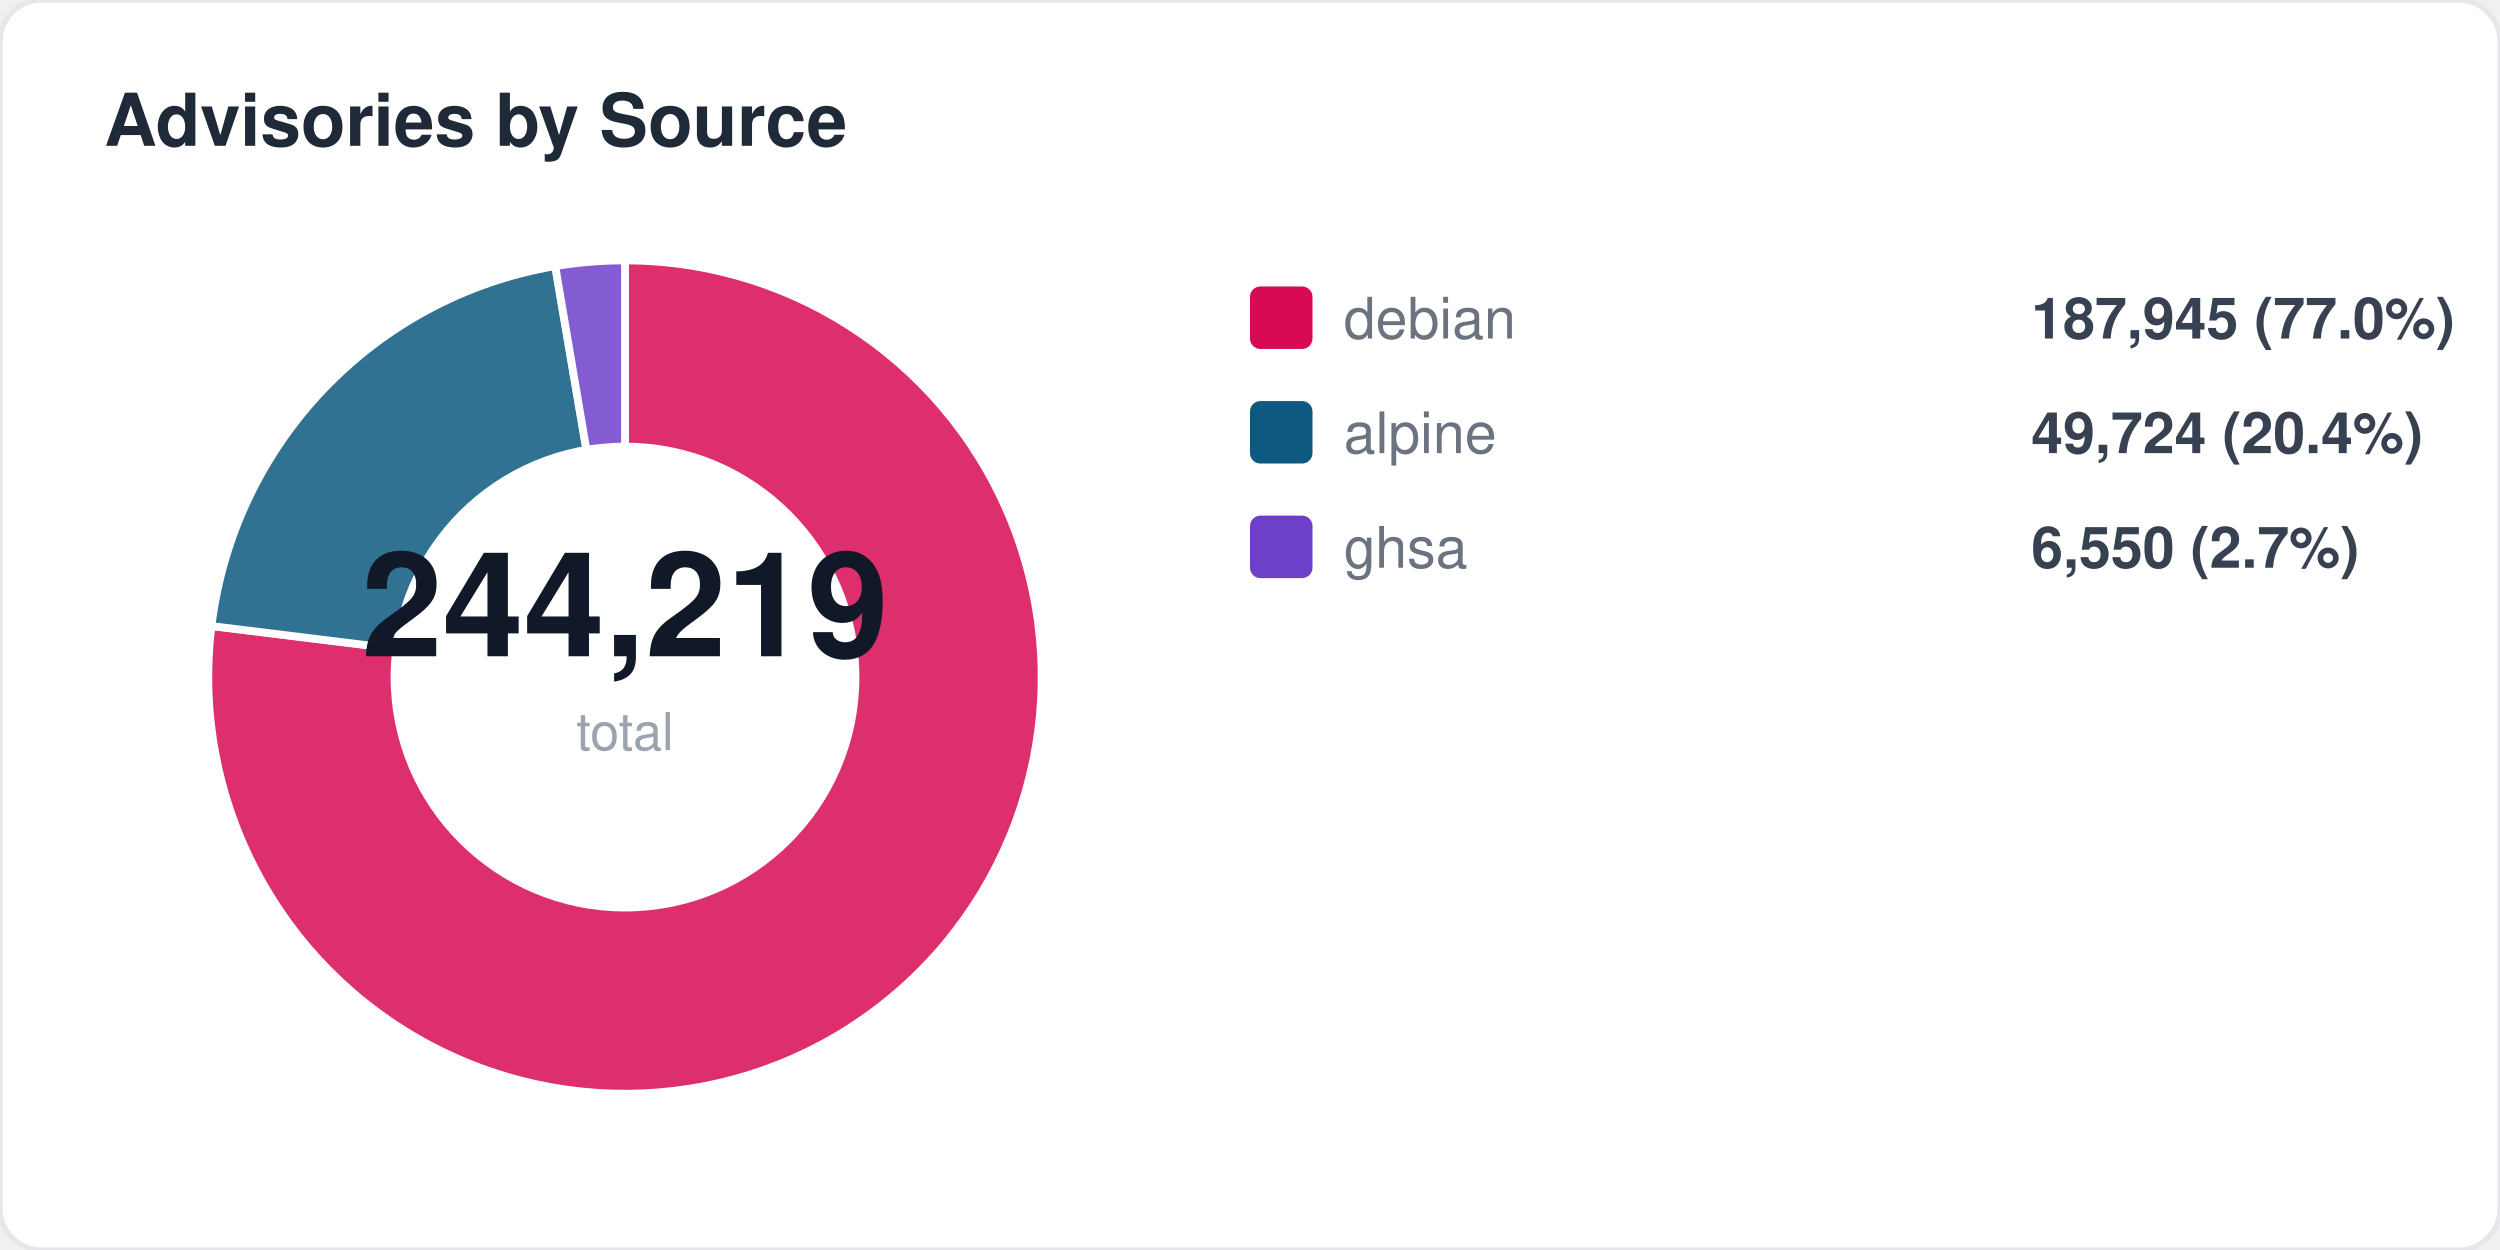
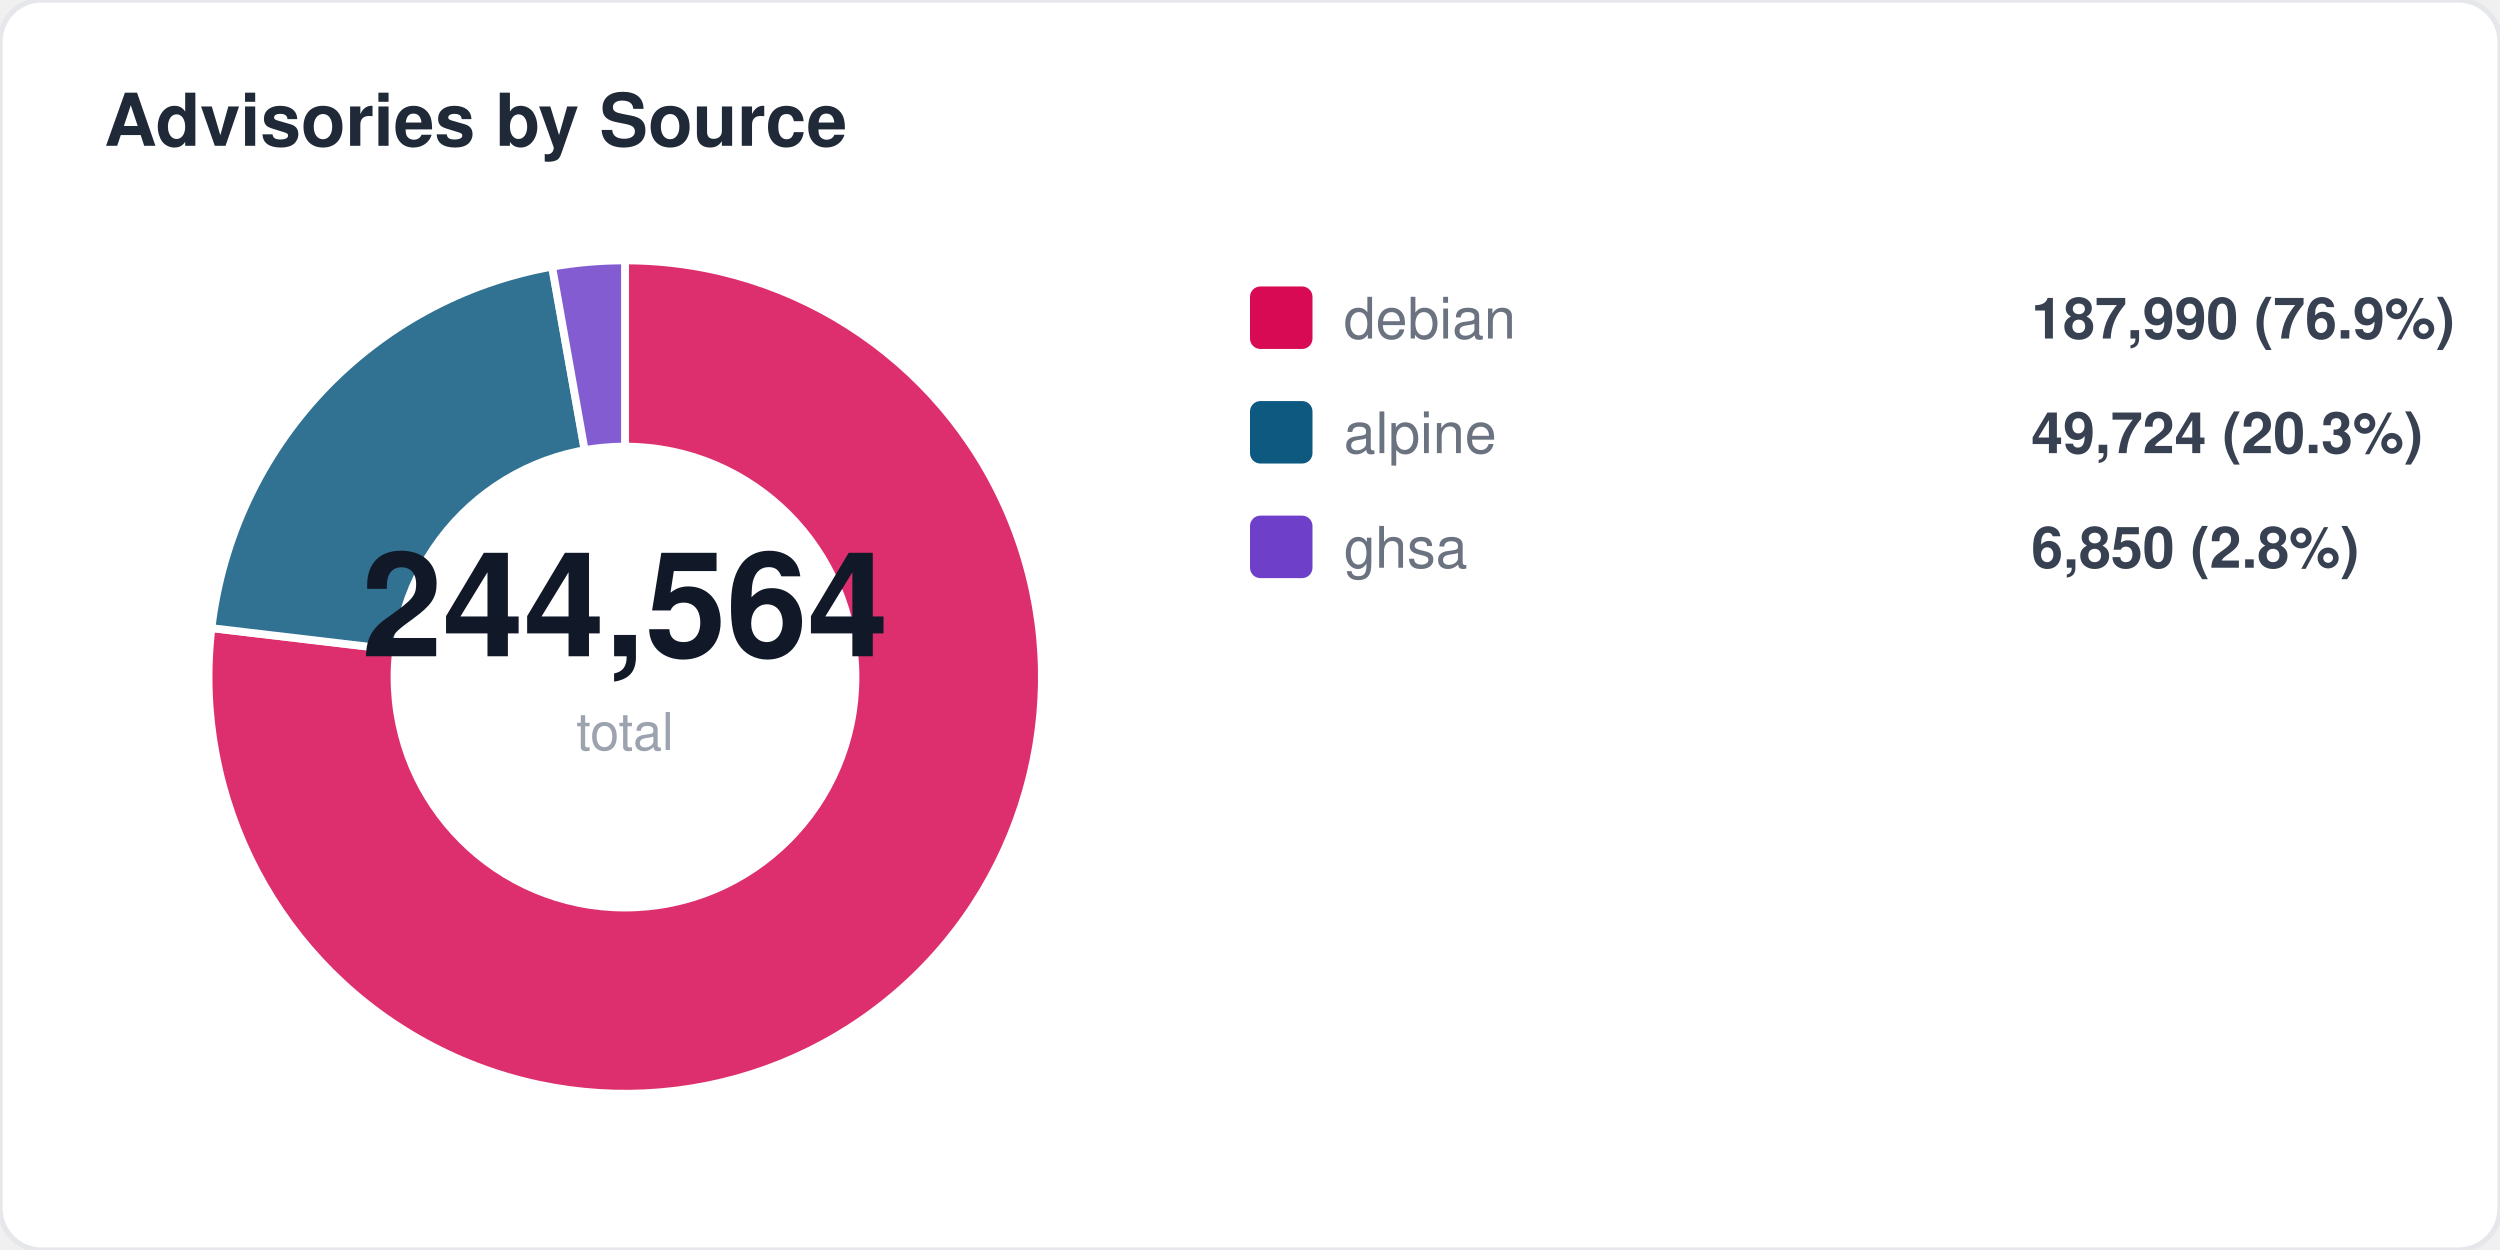
<svg xmlns="http://www.w3.org/2000/svg" width="480" height="240" viewBox="0 0 480 240" fill="none">
  <style>
  text { font-family: -apple-system, BlinkMacSystemFont, "Segoe UI", Helvetica, Arial, sans-serif; }
  .title { font-size: 14px; font-weight: 700; fill: #1f2937; }
  .label { font-size: 11px; fill: #6b7280; }
  .value { font-size: 11px; font-weight: 600; fill: #374151; }
  .big-number { font-size: 28px; font-weight: 800; fill: #111827; }
  .sub { font-size: 10px; fill: #9ca3af; }
</style>
  <rect width="480" height="240" rx="8" fill="#ffffff" stroke="#e5e7eb" stroke-width="1" />
  <text x="20" y="28" class="title">Advisories by Source</text>
-   <path d="M 120 130 L 120.0 50.0 A 80 80 0 1 1 40.6 120.2 Z" fill="#d70a53" opacity="0.85" stroke="#fff" stroke-width="1.5" />
-   <path d="M 120 130 L 40.6 120.2 A 80 80 0 0 1 106.6 51.1 Z" fill="#0d597f" opacity="0.85" stroke="#fff" stroke-width="1.5" />
-   <path d="M 120 130 L 106.6 51.1 A 80 80 0 0 1 120.0 50.0 Z" fill="#6e40c9" opacity="0.85" stroke="#fff" stroke-width="1.5" />
+   <path d="M 120 130 L 120.0 50.0 A 80 80 0 1 1 40.6 120.6 Z" fill="#d70a53" opacity="0.85" stroke="#fff" stroke-width="1.5" />
+   <path d="M 120 130 L 40.6 120.6 A 80 80 0 0 1 106.0 51.2 Z" fill="#0d597f" opacity="0.85" stroke="#fff" stroke-width="1.5" />
+   <path d="M 120 130 L 106.0 51.2 A 80 80 0 0 1 120.0 50.0 Z" fill="#6e40c9" opacity="0.85" stroke="#fff" stroke-width="1.5" />
  <circle cx="120" cy="130" r="45" fill="#ffffff" />
-   <text x="120" y="126" text-anchor="middle" class="big-number">244,219</text>
+   <text x="120" y="126" text-anchor="middle" class="big-number">244,564</text>
  <text x="120" y="144" text-anchor="middle" class="sub">total</text>
  <rect x="240" y="55" width="12" height="12" rx="2" fill="#d70a53" />
  <text x="258" y="65" class="label">debian</text>
-   <text x="390" y="65" class="value">187,945 (77.0%)</text>
+   <text x="390" y="65" class="value">187,990 (76.9%)</text>
  <rect x="240" y="77" width="12" height="12" rx="2" fill="#0d597f" />
  <text x="258" y="87" class="label">alpine</text>
-   <text x="390" y="87" class="value">49,724 (20.4%)</text>
+   <text x="390" y="87" class="value">49,724 (20.3%)</text>
  <rect x="240" y="99" width="12" height="12" rx="2" fill="#6e40c9" />
  <text x="258" y="109" class="label">ghsa</text>
-   <text x="390" y="109" class="value">6,550 (2.7%)</text>
+   <text x="390" y="109" class="value">6,850 (2.8%)</text>
</svg>
